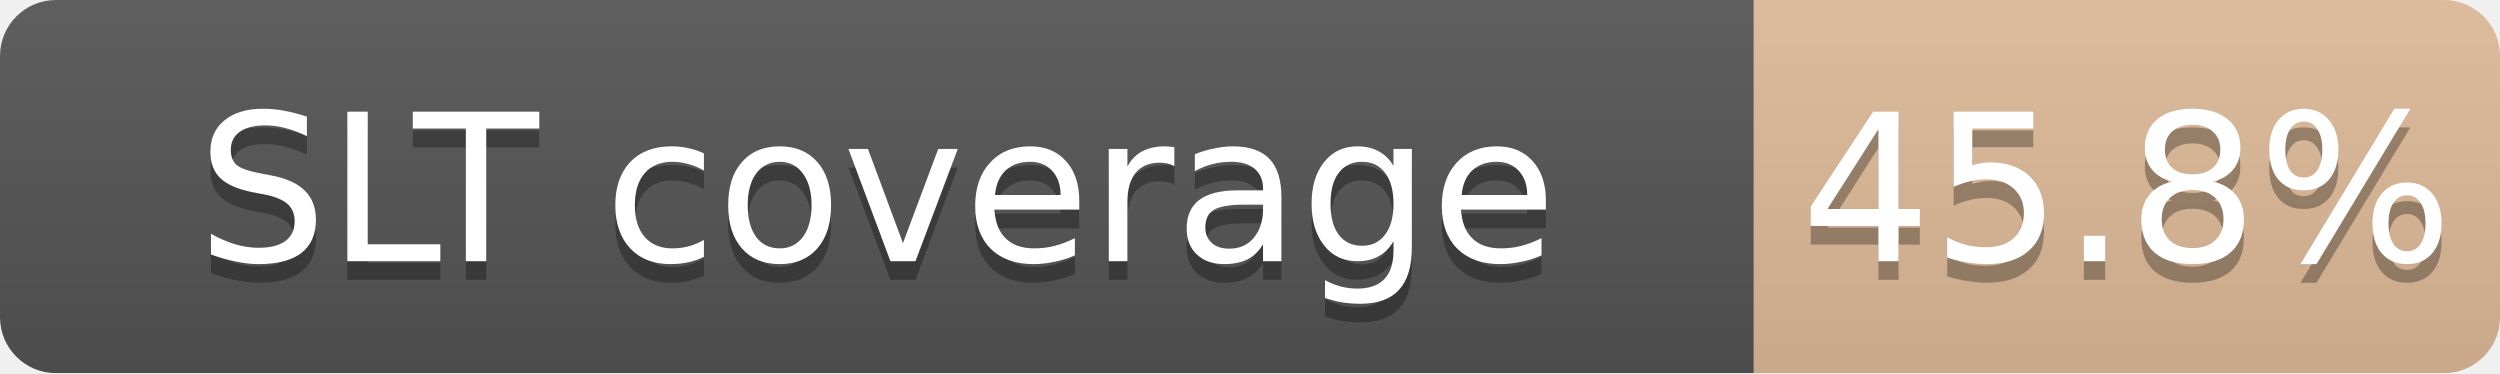
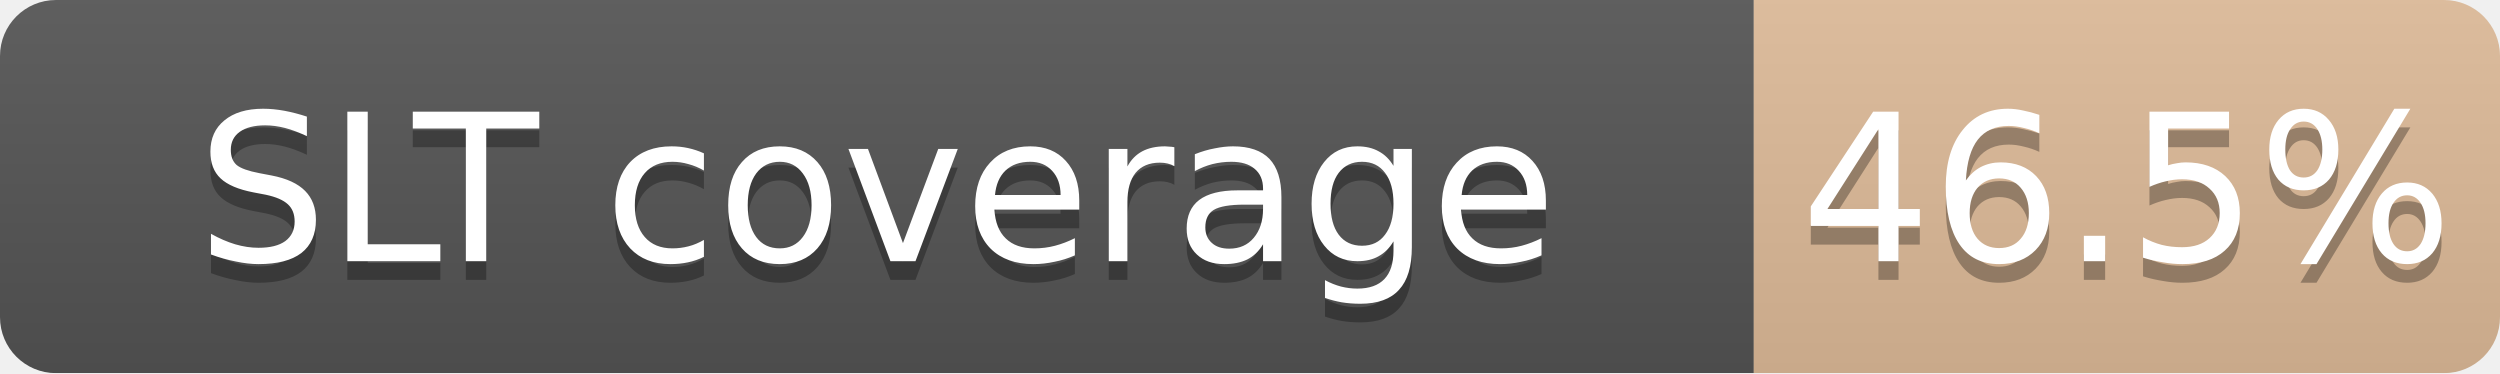
<svg xmlns="http://www.w3.org/2000/svg" width="134" height="20">
  <linearGradient id="b" x2="0" y2="100%">
    <stop offset="0" stop-color="#bbb" stop-opacity=".1" />
    <stop offset="1" stop-opacity=".1" />
  </linearGradient>
  <mask id="a">
    <rect width="134" height="20" rx="3" fill="#fff" />
  </mask>
  <g mask="url(#a)">
    <path fill="#555" d="M0 0h94v20H0z" />
    <path fill="#CD7F32" fill-opacity="0.46" d="M94 0h40v20H94z" />
    <path fill="url(#b)" d="M0 0h134v20H0z" />
  </g>
  <g fill="#fff" text-anchor="middle" font-family="DejaVu Sans,Verdana,Geneva,sans-serif" font-size="11">
    <text x="47.0" y="15" fill="#010101" fill-opacity=".3">SLT coverage</text>
    <text x="47.0" y="14">SLT coverage</text>
-     <text x="114.0" y="15" fill="#010101" fill-opacity=".3">45.8%</text>
-     <text x="114.0" y="14">45.8%</text>
+     <text x="114.0" y="15" fill="#010101" fill-opacity=".3">46.5%</text>
+     <text x="114.0" y="14">46.5%</text>
  </g>
</svg>
